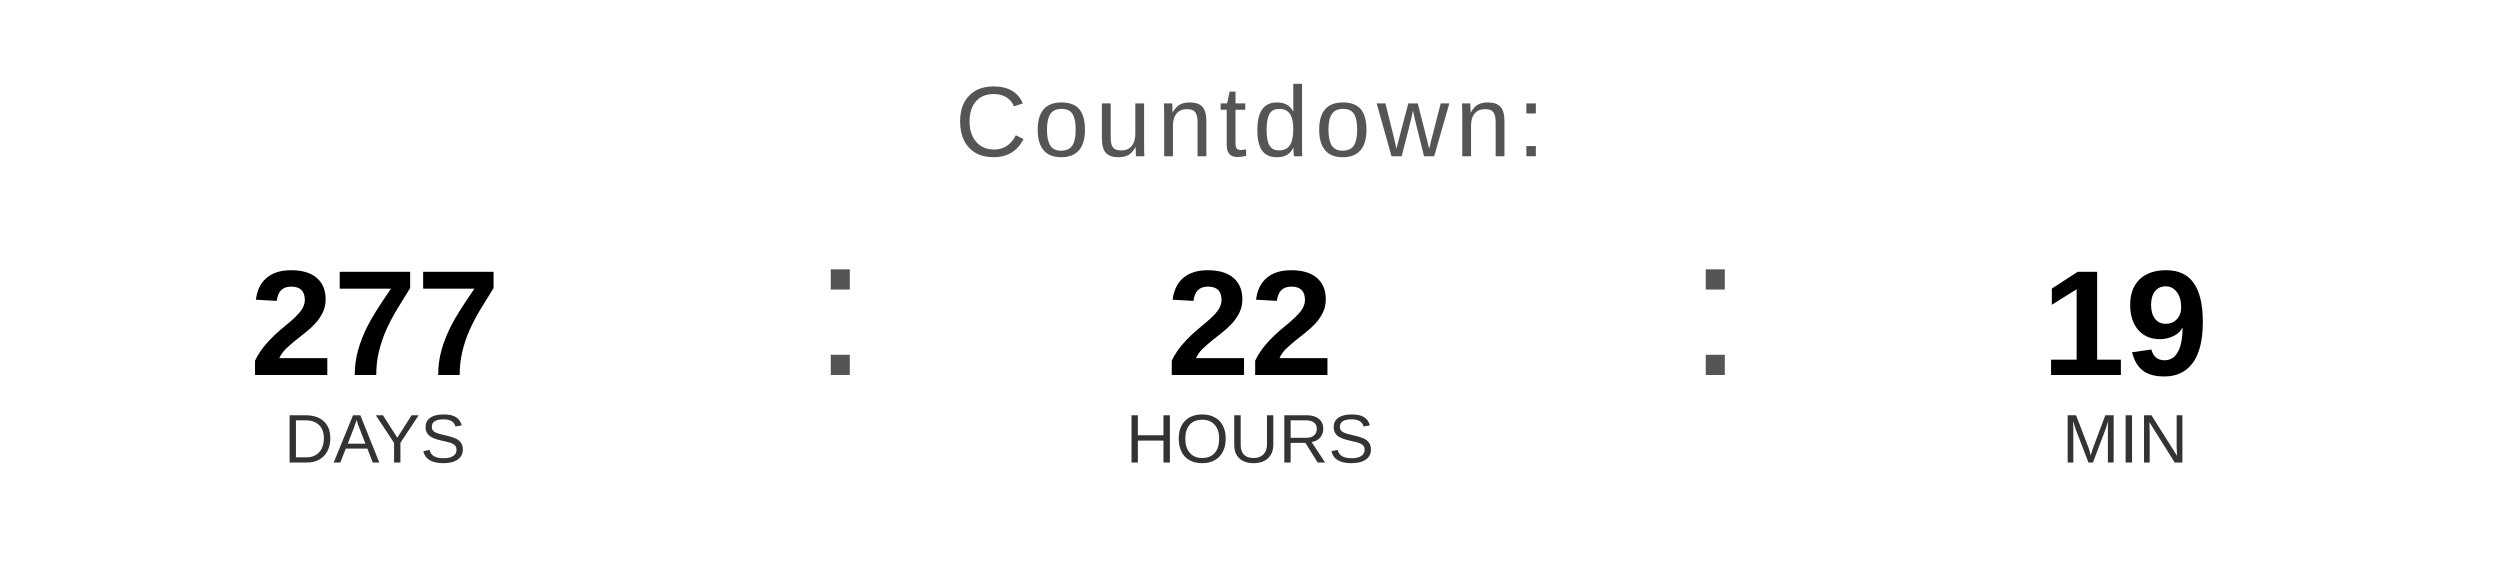
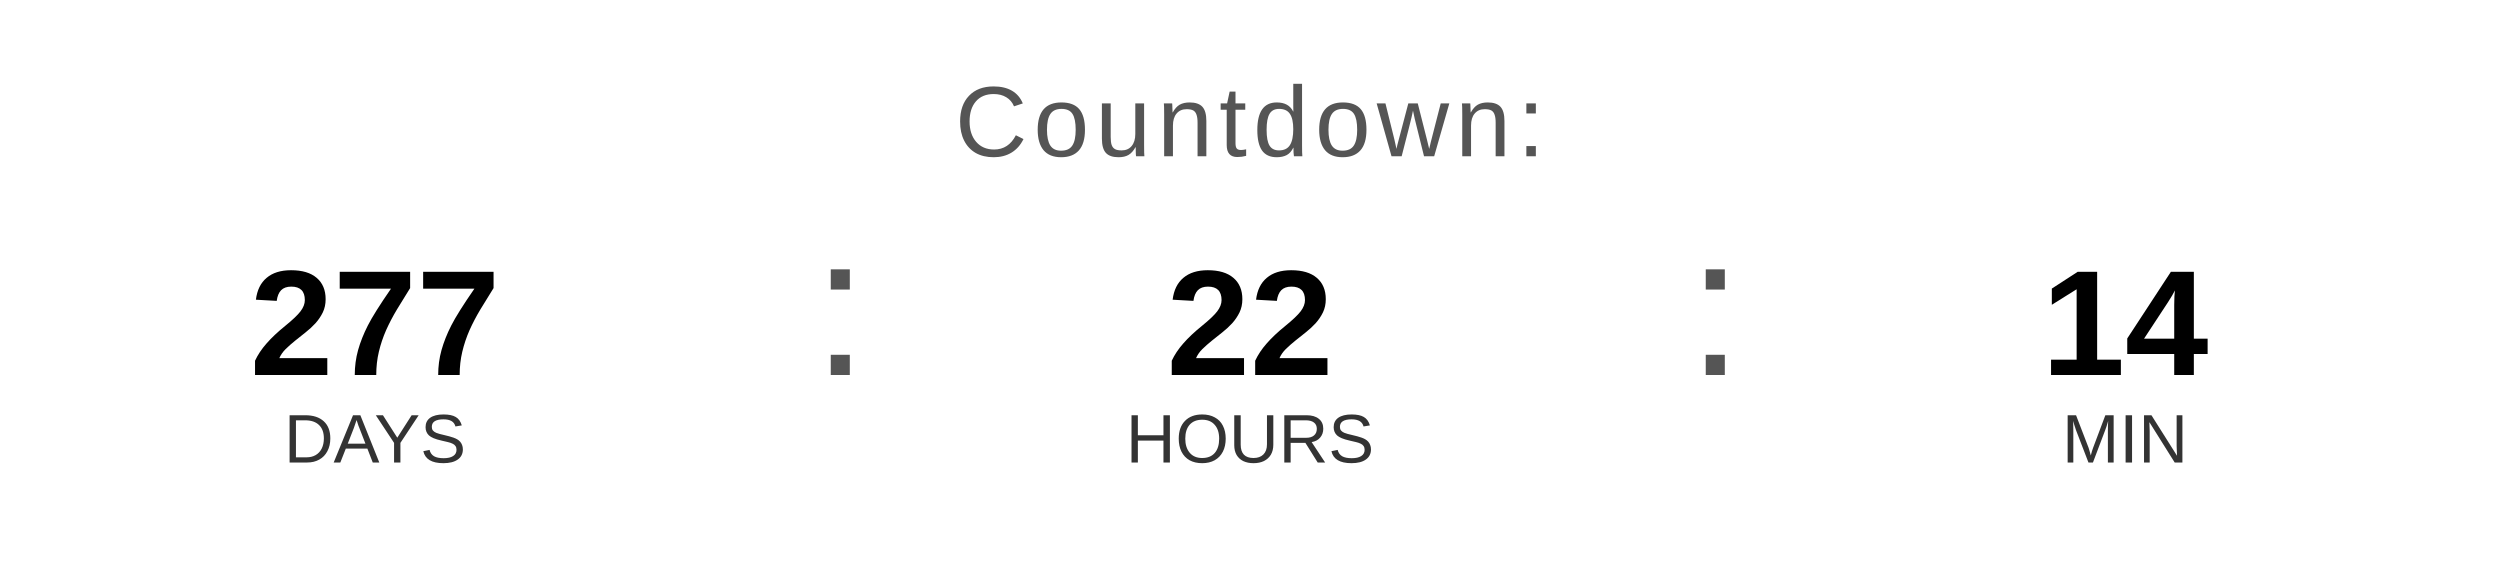
<svg xmlns="http://www.w3.org/2000/svg" width="400" height="90" viewBox="0 0 400 90">
  <text x="200" y="25" font-family="Arial, Helvetica, sans-serif" font-size="16" fill="#555555" text-anchor="middle" letter-spacing="1">
    Countdown:
  </text>
  <text x="60" y="60" font-family="Arial, Helvetica, sans-serif" font-size="24" font-weight="bold" fill="#000000" text-anchor="middle">277</text>
  <text x="60" y="74" font-family="Arial, Helvetica, sans-serif" font-size="11" fill="#333333" text-anchor="middle">DAYS</text>
  <text x="130" y="60" font-family="Arial, sans-serif" font-size="32" fill="#555555">:</text>
  <text x="200" y="60" font-family="Arial, Helvetica, sans-serif" font-size="24" font-weight="bold" fill="#000000" text-anchor="middle">22</text>
  <text x="200" y="74" font-family="Arial, Helvetica, sans-serif" font-size="11" fill="#333333" text-anchor="middle">HOURS</text>
  <text x="270" y="60" font-family="Arial, sans-serif" font-size="32" fill="#555555">:</text>
-   <text x="340" y="60" font-family="Arial, Helvetica, sans-serif" font-size="24" font-weight="bold" fill="#000000" text-anchor="middle">19</text>
+   <text x="340" y="60" font-family="Arial, Helvetica, sans-serif" font-size="24" font-weight="bold" fill="#000000" text-anchor="middle">14</text>
  <text x="340" y="74" font-family="Arial, Helvetica, sans-serif" font-size="11" fill="#333333" text-anchor="middle">MIN</text>
</svg>
